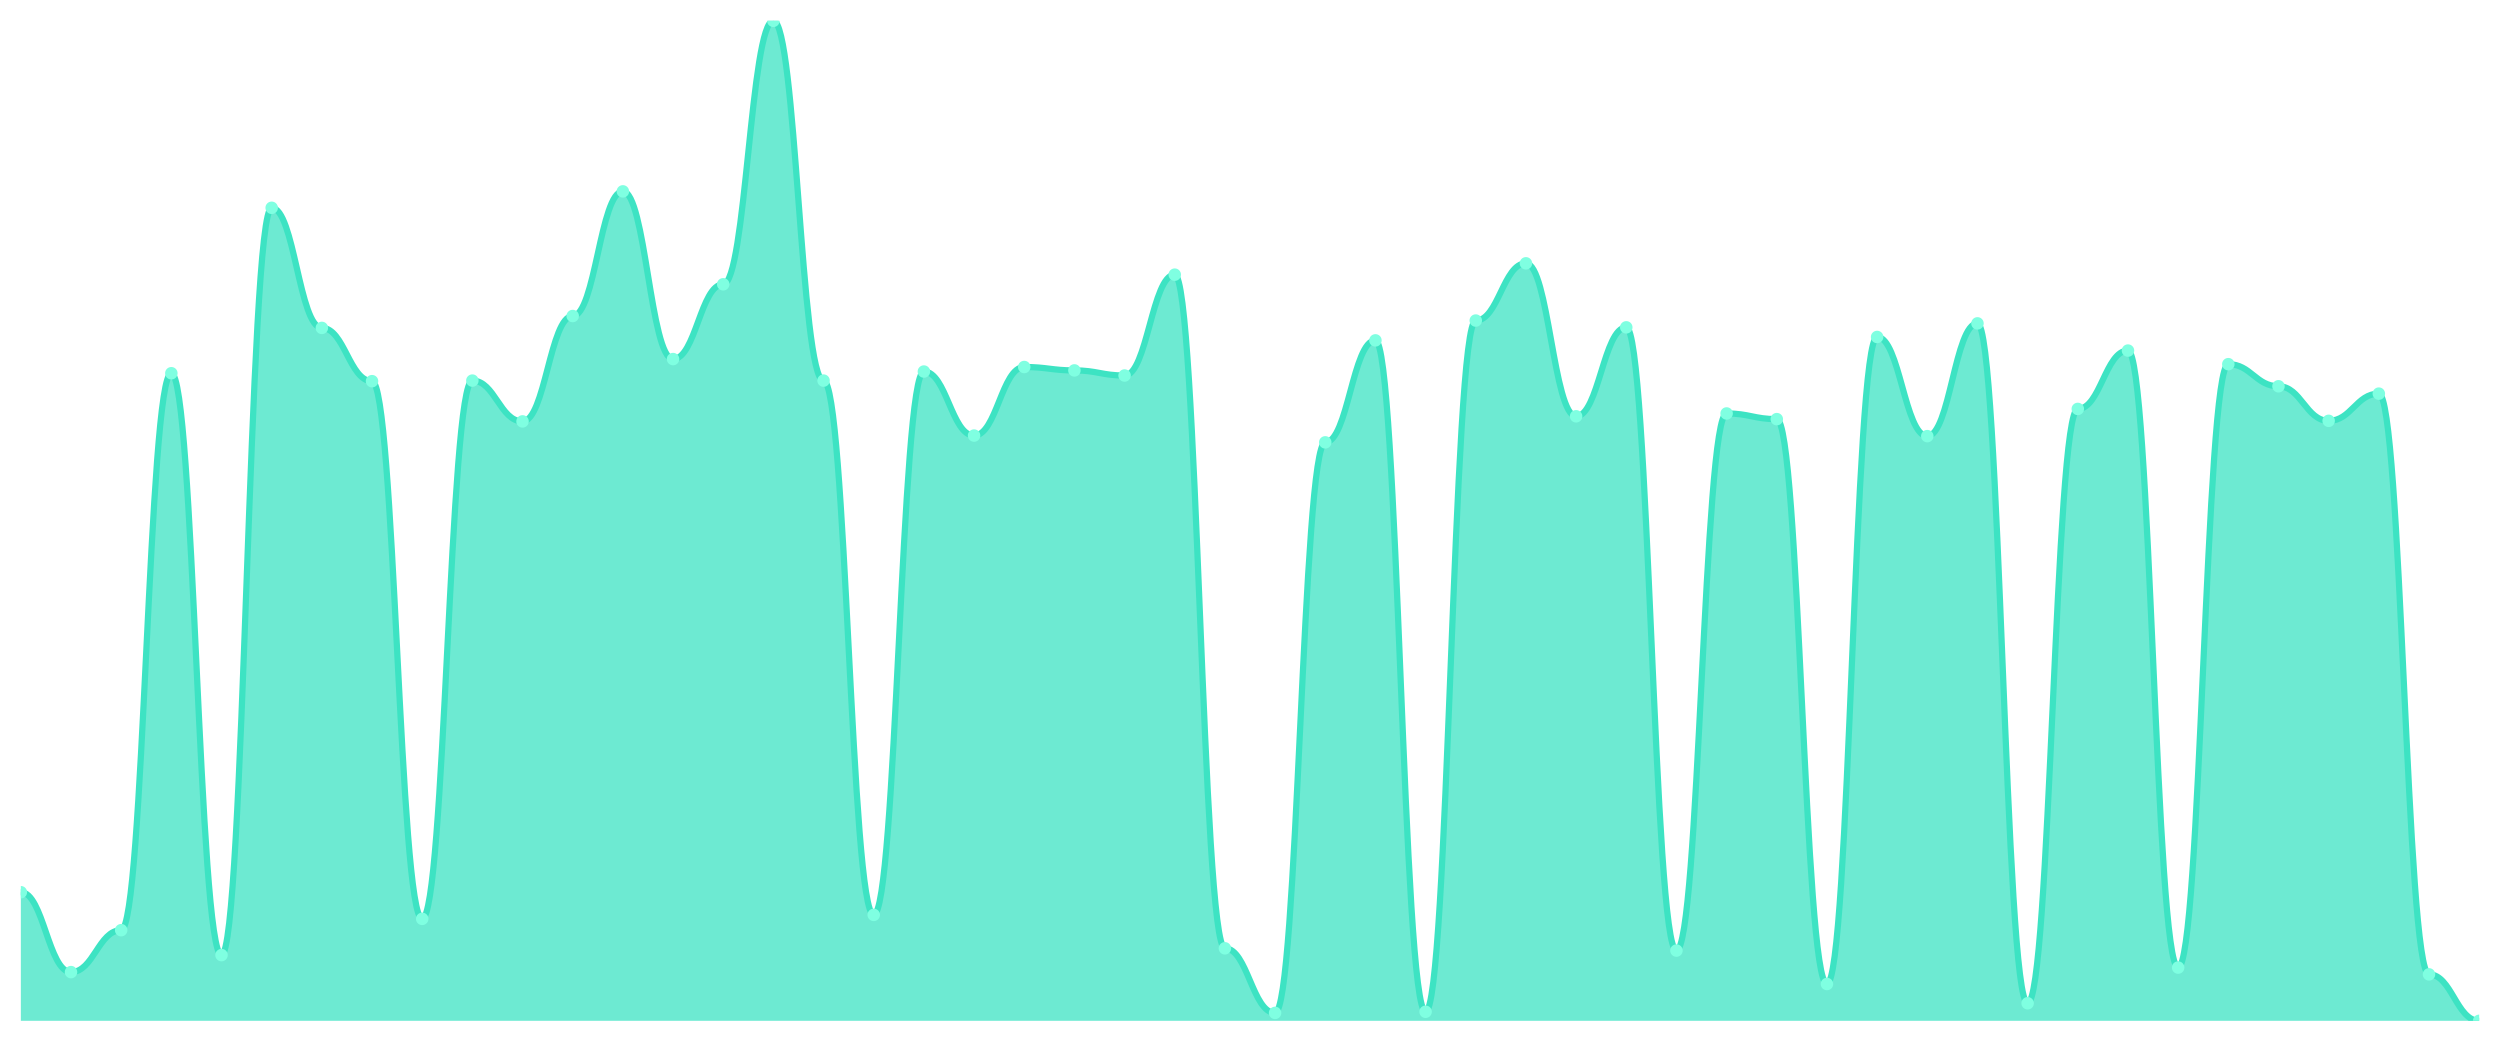
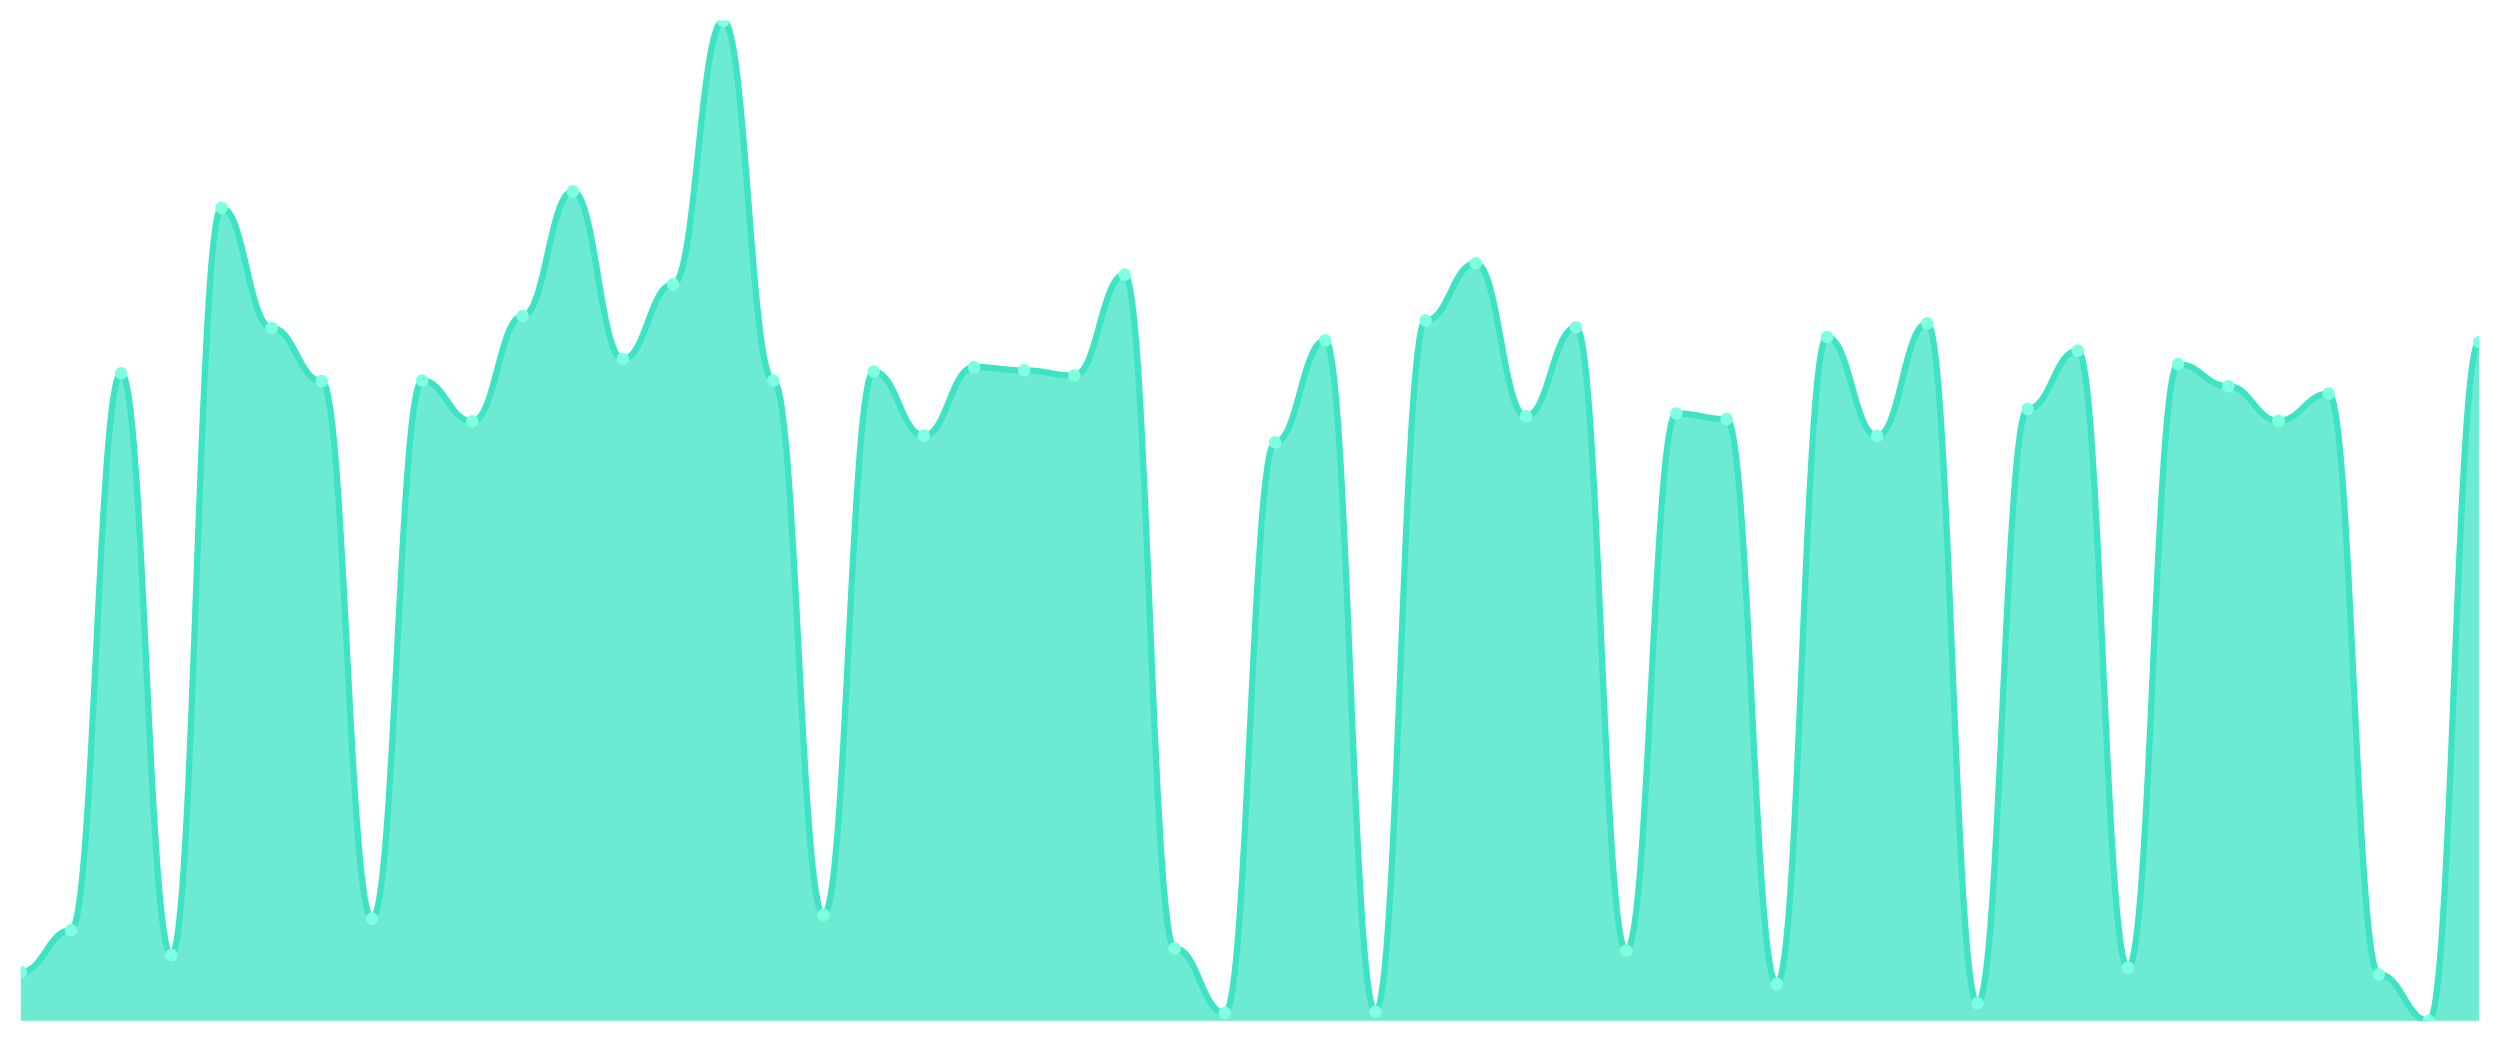
<svg xmlns="http://www.w3.org/2000/svg" viewBox="0 0 1200 500" width="1200" height="500">
  <defs>
    <clipPath id="c">
      <rect x="10" y="10" width="1180" height="480" />
    </clipPath>
  </defs>
  <rect width="1200" height="500" fill="none" />
  <g clip-path="url(#c)">
-     <path d="M 10,490 L 10,428.266 C 20.837,428.266 23.245,466.612 34.082,466.612 C 44.918,466.612 47.327,446.487 58.163,446.487 C 69,446.487 71.408,179.156 82.245,179.156 C 93.082,179.156 95.49,458.453 106.327,458.453 C 117.163,458.453 119.571,99.745 130.408,99.745 C 141.245,99.745 143.653,157.399 154.49,157.399 C 165.327,157.399 167.735,182.963 178.571,182.963 C 189.408,182.963 191.816,441.048 202.653,441.048 C 213.49,441.048 215.898,182.691 226.735,182.691 C 237.571,182.691 239.98,202.272 250.816,202.272 C 261.653,202.272 264.061,151.688 274.898,151.688 C 285.735,151.688 288.143,91.858 298.98,91.858 C 309.816,91.858 312.224,172.357 323.061,172.357 C 333.898,172.357 336.306,136.459 347.143,136.459 C 357.98,136.459 360.388,10 371.224,10 C 382.061,10 384.469,182.691 395.306,182.691 C 406.143,182.691 408.551,439.144 419.388,439.144 C 430.224,439.144 432.633,178.34 443.469,178.34 C 454.306,178.34 456.714,209.071 467.551,209.071 C 478.388,209.071 480.796,176.164 491.633,176.164 C 502.469,176.164 504.878,177.796 515.714,177.796 C 526.551,177.796 528.959,180.244 539.796,180.244 C 550.633,180.244 553.041,131.836 563.878,131.836 C 574.714,131.836 577.122,455.19 587.959,455.19 C 598.796,455.19 601.204,486.193 612.041,486.193 C 622.878,486.193 625.286,212.334 636.122,212.334 C 646.959,212.334 649.367,163.382 660.204,163.382 C 671.041,163.382 673.449,485.649 684.286,485.649 C 695.122,485.649 697.531,153.864 708.367,153.864 C 719.204,153.864 721.612,126.397 732.449,126.397 C 743.286,126.397 745.694,199.824 756.531,199.824 C 767.367,199.824 769.776,157.127 780.612,157.127 C 791.449,157.127 793.857,456.278 804.694,456.278 C 815.531,456.278 817.939,198.465 828.776,198.465 C 839.612,198.465 842.02,201.184 852.857,201.184 C 863.694,201.184 866.102,472.323 876.939,472.323 C 887.776,472.323 890.184,161.751 901.02,161.751 C 911.857,161.751 914.265,209.343 925.102,209.343 C 935.939,209.343 938.347,155.224 949.184,155.224 C 960.02,155.224 962.429,481.569 973.265,481.569 C 984.102,481.569 986.51,196.289 997.347,196.289 C 1008.184,196.289 1010.592,168.278 1021.429,168.278 C 1032.265,168.278 1034.673,464.436 1045.51,464.436 C 1056.347,464.436 1058.755,174.805 1069.592,174.805 C 1080.429,174.805 1082.837,185.411 1093.673,185.411 C 1104.51,185.411 1106.918,202 1117.755,202 C 1128.592,202 1131,188.946 1141.837,188.946 C 1152.673,188.946 1155.082,467.7 1165.918,467.7 C 1176.755,467.7 1179.163,490 1190,490 L 1190,490 Z" fill="rgba(61,227,195,0.75)" />
-     <path d="M 10,428.266 C 20.837,428.266 23.245,466.612 34.082,466.612 C 44.918,466.612 47.327,446.487 58.163,446.487 C 69,446.487 71.408,179.156 82.245,179.156 C 93.082,179.156 95.49,458.453 106.327,458.453 C 117.163,458.453 119.571,99.745 130.408,99.745 C 141.245,99.745 143.653,157.399 154.49,157.399 C 165.327,157.399 167.735,182.963 178.571,182.963 C 189.408,182.963 191.816,441.048 202.653,441.048 C 213.49,441.048 215.898,182.691 226.735,182.691 C 237.571,182.691 239.98,202.272 250.816,202.272 C 261.653,202.272 264.061,151.688 274.898,151.688 C 285.735,151.688 288.143,91.858 298.98,91.858 C 309.816,91.858 312.224,172.357 323.061,172.357 C 333.898,172.357 336.306,136.459 347.143,136.459 C 357.98,136.459 360.388,10 371.224,10 C 382.061,10 384.469,182.691 395.306,182.691 C 406.143,182.691 408.551,439.144 419.388,439.144 C 430.224,439.144 432.633,178.34 443.469,178.34 C 454.306,178.34 456.714,209.071 467.551,209.071 C 478.388,209.071 480.796,176.164 491.633,176.164 C 502.469,176.164 504.878,177.796 515.714,177.796 C 526.551,177.796 528.959,180.244 539.796,180.244 C 550.633,180.244 553.041,131.836 563.878,131.836 C 574.714,131.836 577.122,455.19 587.959,455.19 C 598.796,455.19 601.204,486.193 612.041,486.193 C 622.878,486.193 625.286,212.334 636.122,212.334 C 646.959,212.334 649.367,163.382 660.204,163.382 C 671.041,163.382 673.449,485.649 684.286,485.649 C 695.122,485.649 697.531,153.864 708.367,153.864 C 719.204,153.864 721.612,126.397 732.449,126.397 C 743.286,126.397 745.694,199.824 756.531,199.824 C 767.367,199.824 769.776,157.127 780.612,157.127 C 791.449,157.127 793.857,456.278 804.694,456.278 C 815.531,456.278 817.939,198.465 828.776,198.465 C 839.612,198.465 842.02,201.184 852.857,201.184 C 863.694,201.184 866.102,472.323 876.939,472.323 C 887.776,472.323 890.184,161.751 901.02,161.751 C 911.857,161.751 914.265,209.343 925.102,209.343 C 935.939,209.343 938.347,155.224 949.184,155.224 C 960.02,155.224 962.429,481.569 973.265,481.569 C 984.102,481.569 986.51,196.289 997.347,196.289 C 1008.184,196.289 1010.592,168.278 1021.429,168.278 C 1032.265,168.278 1034.673,464.436 1045.51,464.436 C 1056.347,464.436 1058.755,174.805 1069.592,174.805 C 1080.429,174.805 1082.837,185.411 1093.673,185.411 C 1104.51,185.411 1106.918,202 1117.755,202 C 1128.592,202 1131,188.946 1141.837,188.946 C 1152.673,188.946 1155.082,467.7 1165.918,467.7 C 1176.755,467.7 1179.163,490 1190,490" fill="none" stroke="#3de3c3" stroke-width="3" stroke-linecap="round" stroke-linejoin="round" />
-     <circle cx="10" cy="428.266" r="3" fill="#7fffe1" />
-     <circle cx="34.082" cy="466.612" r="3" fill="#7fffe1" />
-     <circle cx="58.163" cy="446.487" r="3" fill="#7fffe1" />
-     <circle cx="82.245" cy="179.156" r="3" fill="#7fffe1" />
-     <circle cx="106.327" cy="458.453" r="3" fill="#7fffe1" />
-     <circle cx="130.408" cy="99.745" r="3" fill="#7fffe1" />
-     <circle cx="154.49" cy="157.399" r="3" fill="#7fffe1" />
-     <circle cx="178.571" cy="182.963" r="3" fill="#7fffe1" />
-     <circle cx="202.653" cy="441.048" r="3" fill="#7fffe1" />
-     <circle cx="226.735" cy="182.691" r="3" fill="#7fffe1" />
-     <circle cx="250.816" cy="202.272" r="3" fill="#7fffe1" />
-     <circle cx="274.898" cy="151.688" r="3" fill="#7fffe1" />
-     <circle cx="298.98" cy="91.858" r="3" fill="#7fffe1" />
-     <circle cx="323.061" cy="172.357" r="3" fill="#7fffe1" />
-     <circle cx="347.143" cy="136.459" r="3" fill="#7fffe1" />
-     <circle cx="371.224" cy="10" r="3" fill="#7fffe1" />
-     <circle cx="395.306" cy="182.691" r="3" fill="#7fffe1" />
-     <circle cx="419.388" cy="439.144" r="3" fill="#7fffe1" />
-     <circle cx="443.469" cy="178.34" r="3" fill="#7fffe1" />
-     <circle cx="467.551" cy="209.071" r="3" fill="#7fffe1" />
-     <circle cx="491.633" cy="176.164" r="3" fill="#7fffe1" />
-     <circle cx="515.714" cy="177.796" r="3" fill="#7fffe1" />
-     <circle cx="539.796" cy="180.244" r="3" fill="#7fffe1" />
-     <circle cx="563.878" cy="131.836" r="3" fill="#7fffe1" />
-     <circle cx="587.959" cy="455.19" r="3" fill="#7fffe1" />
-     <circle cx="612.041" cy="486.193" r="3" fill="#7fffe1" />
-     <circle cx="636.122" cy="212.334" r="3" fill="#7fffe1" />
-     <circle cx="660.204" cy="163.382" r="3" fill="#7fffe1" />
-     <circle cx="684.286" cy="485.649" r="3" fill="#7fffe1" />
-     <circle cx="708.367" cy="153.864" r="3" fill="#7fffe1" />
-     <circle cx="732.449" cy="126.397" r="3" fill="#7fffe1" />
-     <circle cx="756.531" cy="199.824" r="3" fill="#7fffe1" />
-     <circle cx="780.612" cy="157.127" r="3" fill="#7fffe1" />
-     <circle cx="804.694" cy="456.278" r="3" fill="#7fffe1" />
-     <circle cx="828.776" cy="198.465" r="3" fill="#7fffe1" />
-     <circle cx="852.857" cy="201.184" r="3" fill="#7fffe1" />
-     <circle cx="876.939" cy="472.323" r="3" fill="#7fffe1" />
-     <circle cx="901.02" cy="161.751" r="3" fill="#7fffe1" />
-     <circle cx="925.102" cy="209.343" r="3" fill="#7fffe1" />
-     <circle cx="949.184" cy="155.224" r="3" fill="#7fffe1" />
-     <circle cx="973.265" cy="481.569" r="3" fill="#7fffe1" />
-     <circle cx="997.347" cy="196.289" r="3" fill="#7fffe1" />
-     <circle cx="1021.429" cy="168.278" r="3" fill="#7fffe1" />
-     <circle cx="1045.51" cy="464.436" r="3" fill="#7fffe1" />
-     <circle cx="1069.592" cy="174.805" r="3" fill="#7fffe1" />
-     <circle cx="1093.673" cy="185.411" r="3" fill="#7fffe1" />
-     <circle cx="1117.755" cy="202" r="3" fill="#7fffe1" />
-     <circle cx="1141.837" cy="188.946" r="3" fill="#7fffe1" />
-     <circle cx="1165.918" cy="467.7" r="3" fill="#7fffe1" />
-     <circle cx="1190" cy="490" r="3" fill="#7fffe1" />
+     <path d="M 10,490 L 10,466.612 C 20.837,466.612 23.245,446.487 34.082,446.487 C 44.918,446.487 47.327,179.156 58.163,179.156 C 69,179.156 71.408,458.453 82.245,458.453 C 93.082,458.453 95.49,99.745 106.327,99.745 C 117.163,99.745 119.571,157.399 130.408,157.399 C 141.245,157.399 143.653,182.963 154.49,182.963 C 165.327,182.963 167.735,441.048 178.571,441.048 C 189.408,441.048 191.816,182.691 202.653,182.691 C 213.49,182.691 215.898,202.272 226.735,202.272 C 237.571,202.272 239.98,151.688 250.816,151.688 C 261.653,151.688 264.061,91.858 274.898,91.858 C 285.735,91.858 288.143,172.357 298.98,172.357 C 309.816,172.357 312.224,136.459 323.061,136.459 C 333.898,136.459 336.306,10 347.143,10 C 357.98,10 360.388,182.691 371.224,182.691 C 382.061,182.691 384.469,439.144 395.306,439.144 C 406.143,439.144 408.551,178.34 419.388,178.34 C 430.224,178.34 432.633,209.071 443.469,209.071 C 454.306,209.071 456.714,176.164 467.551,176.164 C 478.388,176.164 480.796,177.796 491.633,177.796 C 502.469,177.796 504.878,180.244 515.714,180.244 C 526.551,180.244 528.959,131.836 539.796,131.836 C 550.633,131.836 553.041,455.19 563.878,455.19 C 574.714,455.19 577.122,486.193 587.959,486.193 C 598.796,486.193 601.204,212.334 612.041,212.334 C 622.878,212.334 625.286,163.382 636.122,163.382 C 646.959,163.382 649.367,485.649 660.204,485.649 C 671.041,485.649 673.449,153.864 684.286,153.864 C 695.122,153.864 697.531,126.397 708.367,126.397 C 719.204,126.397 721.612,199.824 732.449,199.824 C 743.286,199.824 745.694,157.127 756.531,157.127 C 767.367,157.127 769.776,456.278 780.612,456.278 C 791.449,456.278 793.857,198.465 804.694,198.465 C 815.531,198.465 817.939,201.184 828.776,201.184 C 839.612,201.184 842.02,472.323 852.857,472.323 C 863.694,472.323 866.102,161.751 876.939,161.751 C 887.776,161.751 890.184,209.343 901.02,209.343 C 911.857,209.343 914.265,155.224 925.102,155.224 C 935.939,155.224 938.347,481.569 949.184,481.569 C 960.02,481.569 962.429,196.289 973.265,196.289 C 984.102,196.289 986.51,168.278 997.347,168.278 C 1008.184,168.278 1010.592,464.436 1021.429,464.436 C 1032.265,464.436 1034.673,174.805 1045.51,174.805 C 1056.347,174.805 1058.755,185.411 1069.592,185.411 C 1080.429,185.411 1082.837,202 1093.673,202 C 1104.51,202 1106.918,188.946 1117.755,188.946 C 1128.592,188.946 1131,467.7 1141.837,467.7 C 1152.673,467.7 1155.082,490 1165.918,490 C 1176.755,490 1179.163,164.198 1190,164.198 L 1190,490 Z" fill="rgba(61,227,195,0.75)" />
+     <path d="M 10,466.612 C 20.837,466.612 23.245,446.487 34.082,446.487 C 44.918,446.487 47.327,179.156 58.163,179.156 C 69,179.156 71.408,458.453 82.245,458.453 C 93.082,458.453 95.49,99.745 106.327,99.745 C 117.163,99.745 119.571,157.399 130.408,157.399 C 141.245,157.399 143.653,182.963 154.49,182.963 C 165.327,182.963 167.735,441.048 178.571,441.048 C 189.408,441.048 191.816,182.691 202.653,182.691 C 213.49,182.691 215.898,202.272 226.735,202.272 C 237.571,202.272 239.98,151.688 250.816,151.688 C 261.653,151.688 264.061,91.858 274.898,91.858 C 285.735,91.858 288.143,172.357 298.98,172.357 C 309.816,172.357 312.224,136.459 323.061,136.459 C 333.898,136.459 336.306,10 347.143,10 C 357.98,10 360.388,182.691 371.224,182.691 C 382.061,182.691 384.469,439.144 395.306,439.144 C 406.143,439.144 408.551,178.34 419.388,178.34 C 430.224,178.34 432.633,209.071 443.469,209.071 C 454.306,209.071 456.714,176.164 467.551,176.164 C 478.388,176.164 480.796,177.796 491.633,177.796 C 502.469,177.796 504.878,180.244 515.714,180.244 C 526.551,180.244 528.959,131.836 539.796,131.836 C 550.633,131.836 553.041,455.19 563.878,455.19 C 574.714,455.19 577.122,486.193 587.959,486.193 C 598.796,486.193 601.204,212.334 612.041,212.334 C 622.878,212.334 625.286,163.382 636.122,163.382 C 646.959,163.382 649.367,485.649 660.204,485.649 C 671.041,485.649 673.449,153.864 684.286,153.864 C 695.122,153.864 697.531,126.397 708.367,126.397 C 719.204,126.397 721.612,199.824 732.449,199.824 C 743.286,199.824 745.694,157.127 756.531,157.127 C 767.367,157.127 769.776,456.278 780.612,456.278 C 791.449,456.278 793.857,198.465 804.694,198.465 C 815.531,198.465 817.939,201.184 828.776,201.184 C 839.612,201.184 842.02,472.323 852.857,472.323 C 863.694,472.323 866.102,161.751 876.939,161.751 C 887.776,161.751 890.184,209.343 901.02,209.343 C 911.857,209.343 914.265,155.224 925.102,155.224 C 935.939,155.224 938.347,481.569 949.184,481.569 C 960.02,481.569 962.429,196.289 973.265,196.289 C 984.102,196.289 986.51,168.278 997.347,168.278 C 1008.184,168.278 1010.592,464.436 1021.429,464.436 C 1032.265,464.436 1034.673,174.805 1045.51,174.805 C 1056.347,174.805 1058.755,185.411 1069.592,185.411 C 1080.429,185.411 1082.837,202 1093.673,202 C 1104.51,202 1106.918,188.946 1117.755,188.946 C 1128.592,188.946 1131,467.7 1141.837,467.7 C 1152.673,467.7 1155.082,490 1165.918,490 C 1176.755,490 1179.163,164.198 1190,164.198" fill="none" stroke="#3de3c3" stroke-width="3" stroke-linecap="round" stroke-linejoin="round" />
+     <circle cx="10" cy="466.612" r="3" fill="#7fffe1" />
+     <circle cx="34.082" cy="446.487" r="3" fill="#7fffe1" />
+     <circle cx="58.163" cy="179.156" r="3" fill="#7fffe1" />
+     <circle cx="82.245" cy="458.453" r="3" fill="#7fffe1" />
+     <circle cx="106.327" cy="99.745" r="3" fill="#7fffe1" />
+     <circle cx="130.408" cy="157.399" r="3" fill="#7fffe1" />
+     <circle cx="154.49" cy="182.963" r="3" fill="#7fffe1" />
+     <circle cx="178.571" cy="441.048" r="3" fill="#7fffe1" />
+     <circle cx="202.653" cy="182.691" r="3" fill="#7fffe1" />
+     <circle cx="226.735" cy="202.272" r="3" fill="#7fffe1" />
+     <circle cx="250.816" cy="151.688" r="3" fill="#7fffe1" />
+     <circle cx="274.898" cy="91.858" r="3" fill="#7fffe1" />
+     <circle cx="298.98" cy="172.357" r="3" fill="#7fffe1" />
+     <circle cx="323.061" cy="136.459" r="3" fill="#7fffe1" />
+     <circle cx="347.143" cy="10" r="3" fill="#7fffe1" />
+     <circle cx="371.224" cy="182.691" r="3" fill="#7fffe1" />
+     <circle cx="395.306" cy="439.144" r="3" fill="#7fffe1" />
+     <circle cx="419.388" cy="178.34" r="3" fill="#7fffe1" />
+     <circle cx="443.469" cy="209.071" r="3" fill="#7fffe1" />
+     <circle cx="467.551" cy="176.164" r="3" fill="#7fffe1" />
+     <circle cx="491.633" cy="177.796" r="3" fill="#7fffe1" />
+     <circle cx="515.714" cy="180.244" r="3" fill="#7fffe1" />
+     <circle cx="539.796" cy="131.836" r="3" fill="#7fffe1" />
+     <circle cx="563.878" cy="455.19" r="3" fill="#7fffe1" />
+     <circle cx="587.959" cy="486.193" r="3" fill="#7fffe1" />
+     <circle cx="612.041" cy="212.334" r="3" fill="#7fffe1" />
+     <circle cx="636.122" cy="163.382" r="3" fill="#7fffe1" />
+     <circle cx="660.204" cy="485.649" r="3" fill="#7fffe1" />
+     <circle cx="684.286" cy="153.864" r="3" fill="#7fffe1" />
+     <circle cx="708.367" cy="126.397" r="3" fill="#7fffe1" />
+     <circle cx="732.449" cy="199.824" r="3" fill="#7fffe1" />
+     <circle cx="756.531" cy="157.127" r="3" fill="#7fffe1" />
+     <circle cx="780.612" cy="456.278" r="3" fill="#7fffe1" />
+     <circle cx="804.694" cy="198.465" r="3" fill="#7fffe1" />
+     <circle cx="828.776" cy="201.184" r="3" fill="#7fffe1" />
+     <circle cx="852.857" cy="472.323" r="3" fill="#7fffe1" />
+     <circle cx="876.939" cy="161.751" r="3" fill="#7fffe1" />
+     <circle cx="901.02" cy="209.343" r="3" fill="#7fffe1" />
+     <circle cx="925.102" cy="155.224" r="3" fill="#7fffe1" />
+     <circle cx="949.184" cy="481.569" r="3" fill="#7fffe1" />
+     <circle cx="973.265" cy="196.289" r="3" fill="#7fffe1" />
+     <circle cx="997.347" cy="168.278" r="3" fill="#7fffe1" />
+     <circle cx="1021.429" cy="464.436" r="3" fill="#7fffe1" />
+     <circle cx="1045.51" cy="174.805" r="3" fill="#7fffe1" />
+     <circle cx="1069.592" cy="185.411" r="3" fill="#7fffe1" />
+     <circle cx="1093.673" cy="202" r="3" fill="#7fffe1" />
+     <circle cx="1117.755" cy="188.946" r="3" fill="#7fffe1" />
+     <circle cx="1141.837" cy="467.7" r="3" fill="#7fffe1" />
+     <circle cx="1165.918" cy="490" r="3" fill="#7fffe1" />
+     <circle cx="1190" cy="164.198" r="3" fill="#7fffe1" />
  </g>
</svg>
